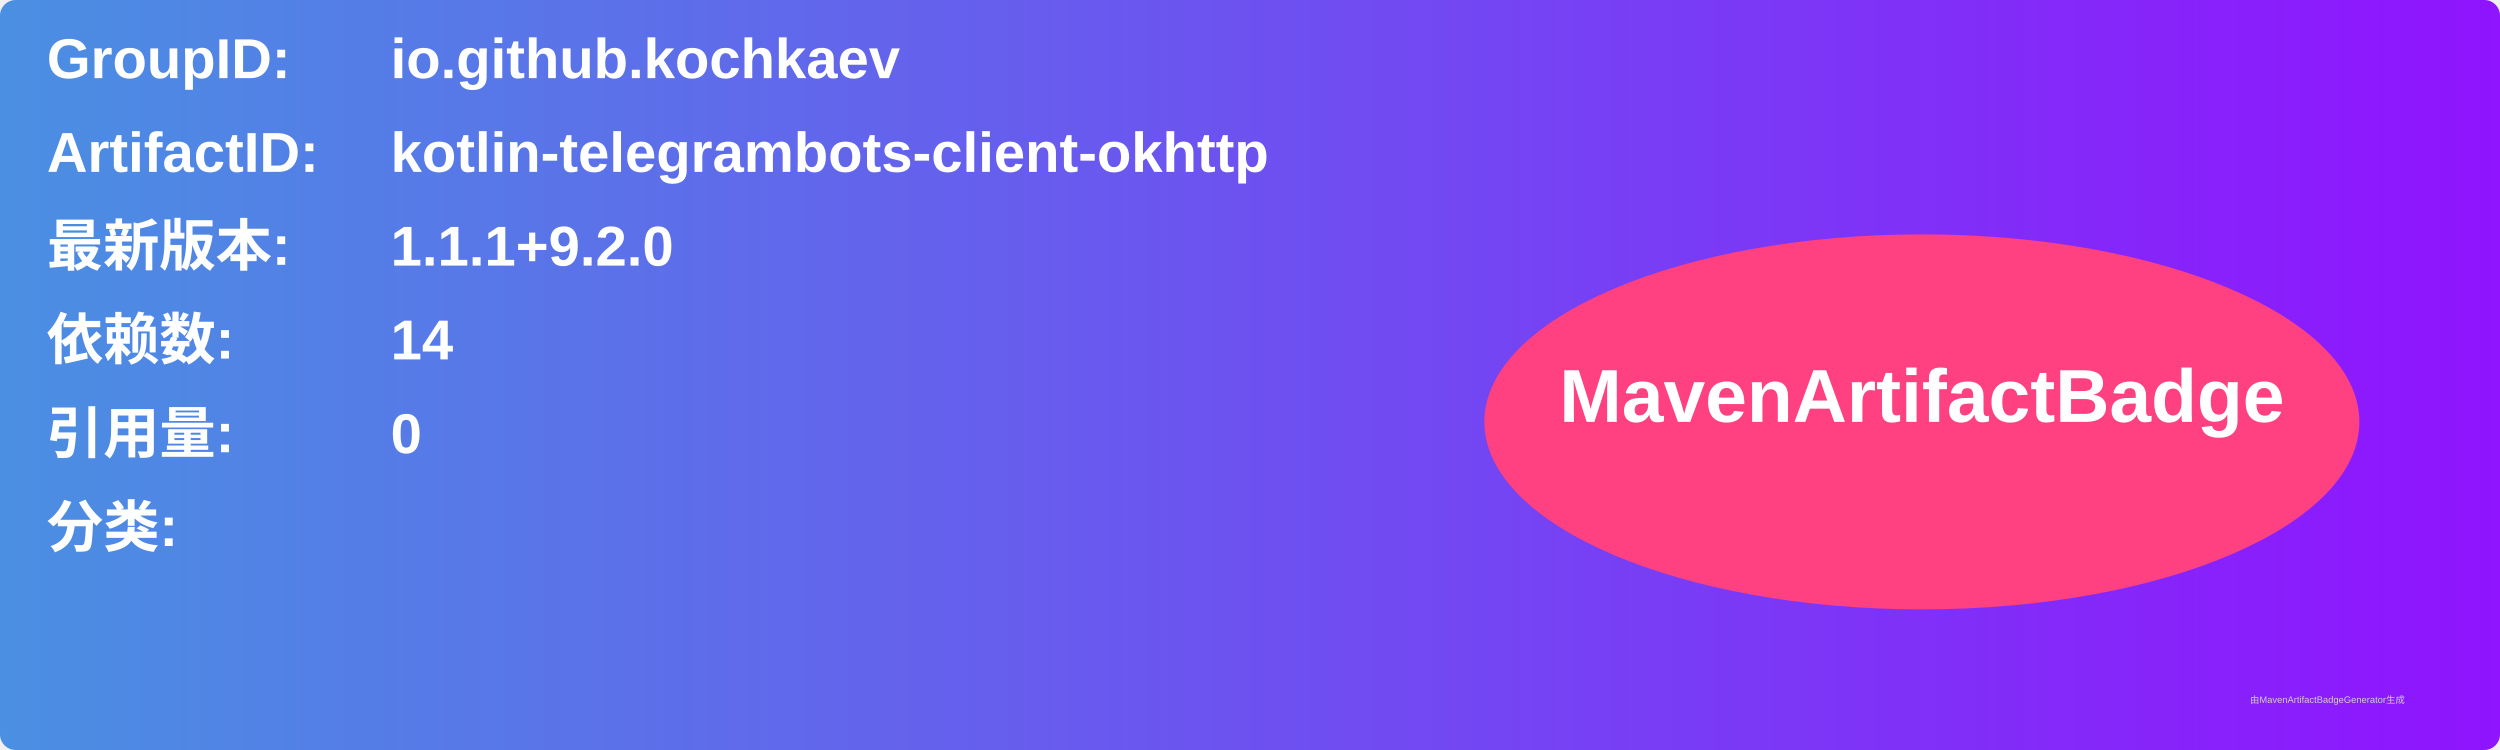
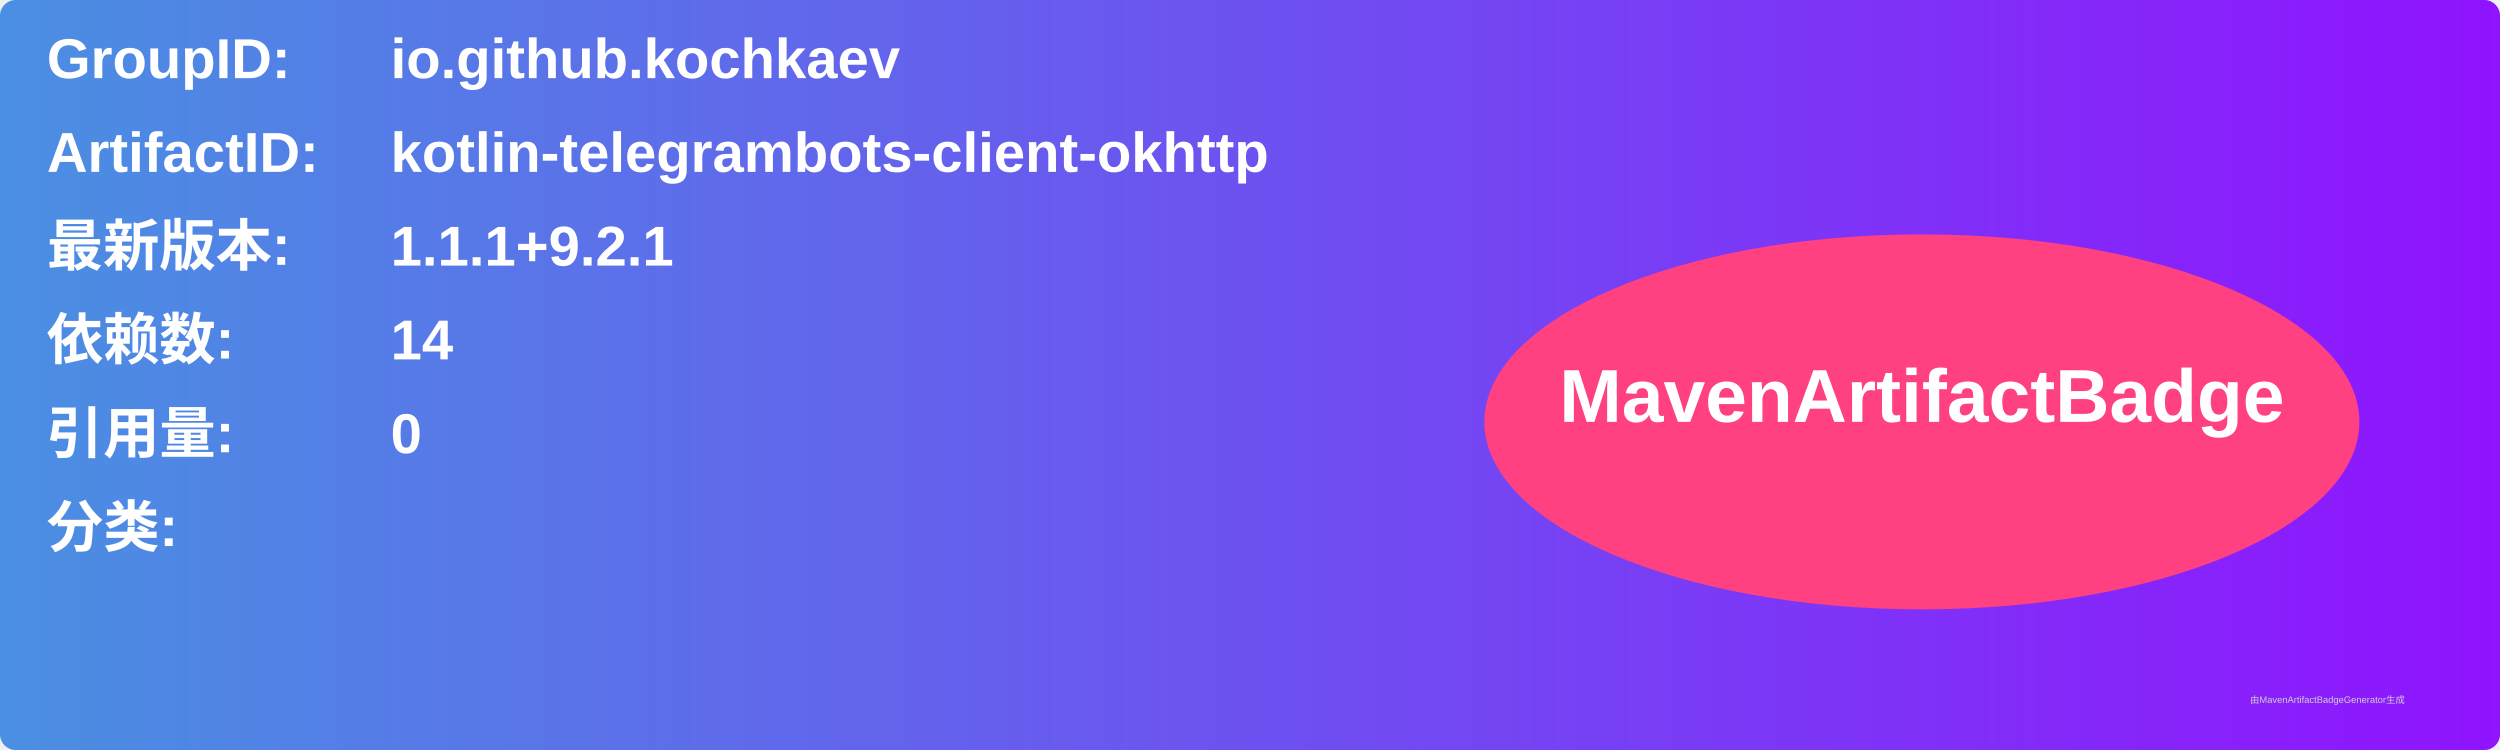
<svg xmlns="http://www.w3.org/2000/svg" width="800" height="240" viewBox="0 0 800 240">
  <linearGradient id="grad" x1="0%" y1="0%" x2="100%" y2="0%">
    <stop offset="0%" stop-color="#4a90e2" />
    <stop offset="100%" stop-color="#9013fe" />
  </linearGradient>
  <rect width="100%" height="100%" rx="5" ry="5" fill="url(#grad)" />
  <g transform="translate(15, 15)">
    <text x="0" y="10" font-family="Arial" font-size="18" fill="white" font-weight="bold" width="260">GroupID:</text>
    <text x="110" y="10" font-family="Arial" font-size="18" fill="white" font-weight="bold" width="460">io.github.kochkaev</text>
    <text x="0" y="40" font-family="Arial" font-size="18" fill="white" font-weight="bold" width="260">ArtifactID:</text>
    <text x="110" y="40" font-family="Arial" font-size="18" fill="white" font-weight="bold" width="460">kotlin-telegrambots-client-okhttp</text>
    <text x="0" y="70" font-family="Arial" font-size="18" fill="white" font-weight="bold">最新版本:</text>
    <text x="110" y="70" font-family="Arial" font-size="18" fill="white" font-weight="bold">
-       <tspan font-weight="bold">1.1.1+9.2.0</tspan>
+       <tspan font-weight="bold">1.1.1+9.2.1</tspan>
    </text>
    <text x="0" y="100" font-family="Arial" font-size="18" fill="white" font-weight="bold">依赖数: </text>
    <text x="110" y="100" font-family="Arial" font-size="18" fill="white">
      <tspan font-weight="bold">14</tspan>
    </text>
    <text x="0" y="130" font-family="Arial" font-size="18" fill="white" font-weight="bold">引用量: </text>
    <text x="110" y="130" font-family="Arial" font-size="18" fill="white">
      <tspan font-weight="bold">0</tspan>
    </text>
    <text x="0" y="160" font-family="Arial" font-size="18" fill="white" font-weight="bold">分类:</text>
    <text x="10" y="190" font-family="Arial" font-size="10" fill="white">
      <tspan font-weight="bold" />
    </text>
    <ellipse cx="600" cy="120" rx="140" ry="60" fill="#ff4081" />
    <text x="600" y="120" text-anchor="middle" font-family="Arial" font-size="24" fill="white" font-weight="bold">MavenArtifactBadge</text>
  </g>
  <text x="720" y="225" font-family="Arial" font-size="3" fill="#d0d0d0">由MavenArtifactBadgeGenerator生成</text>
</svg>
